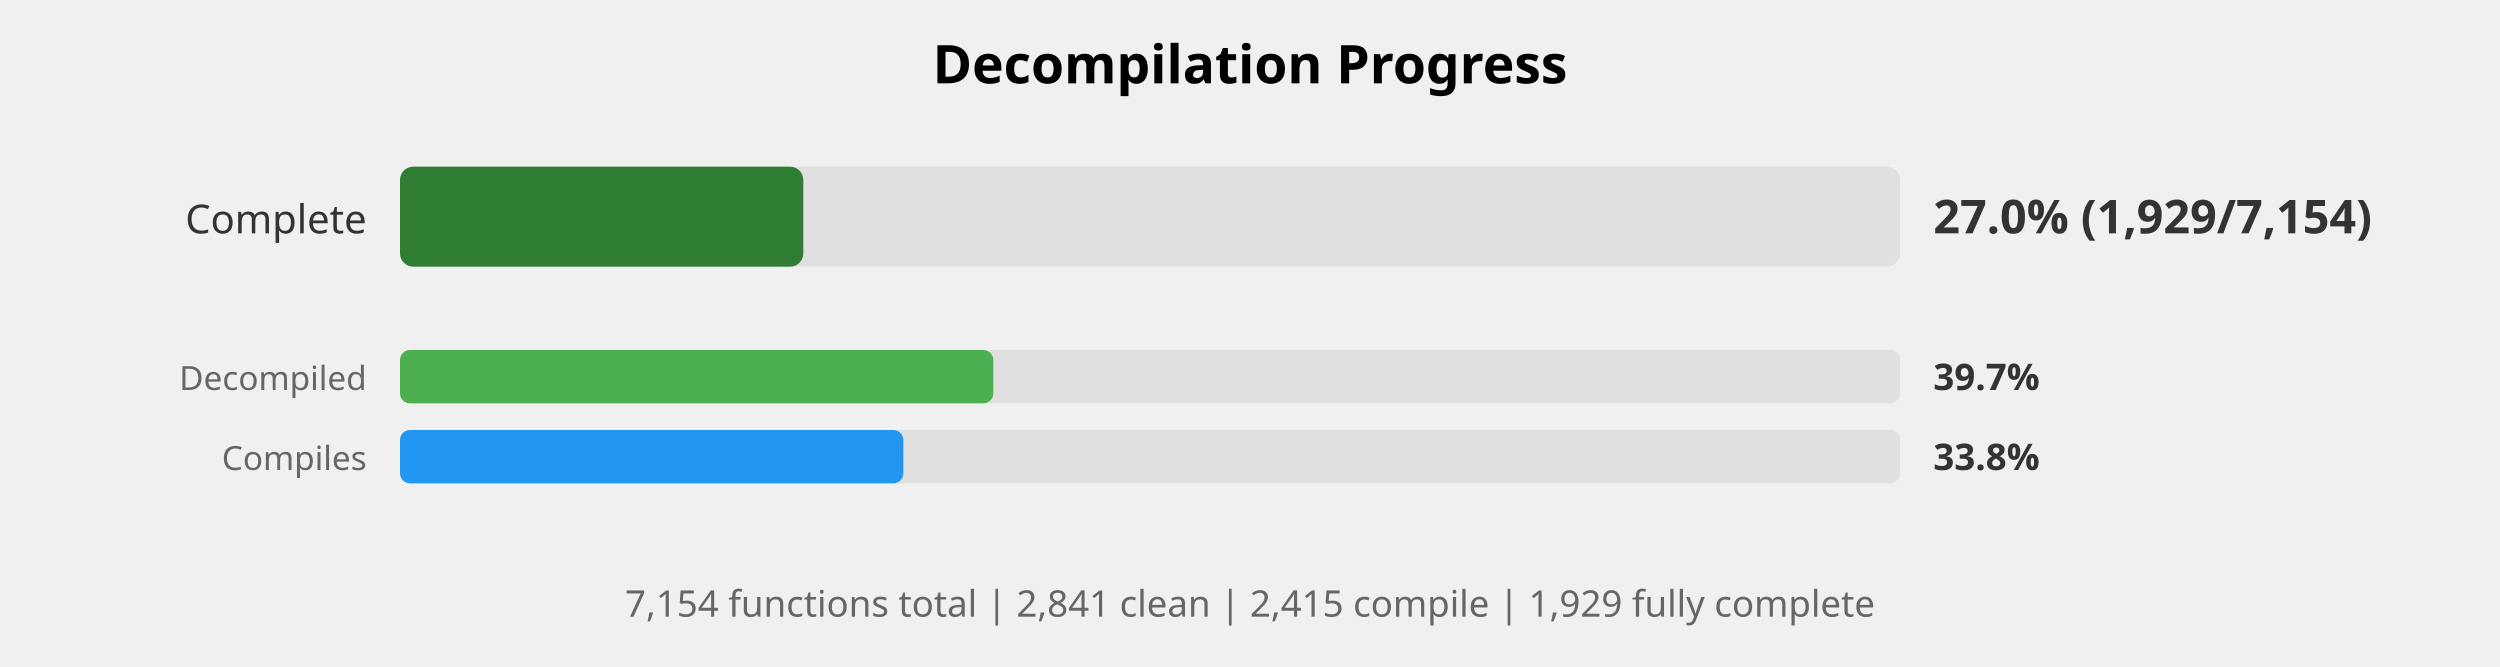
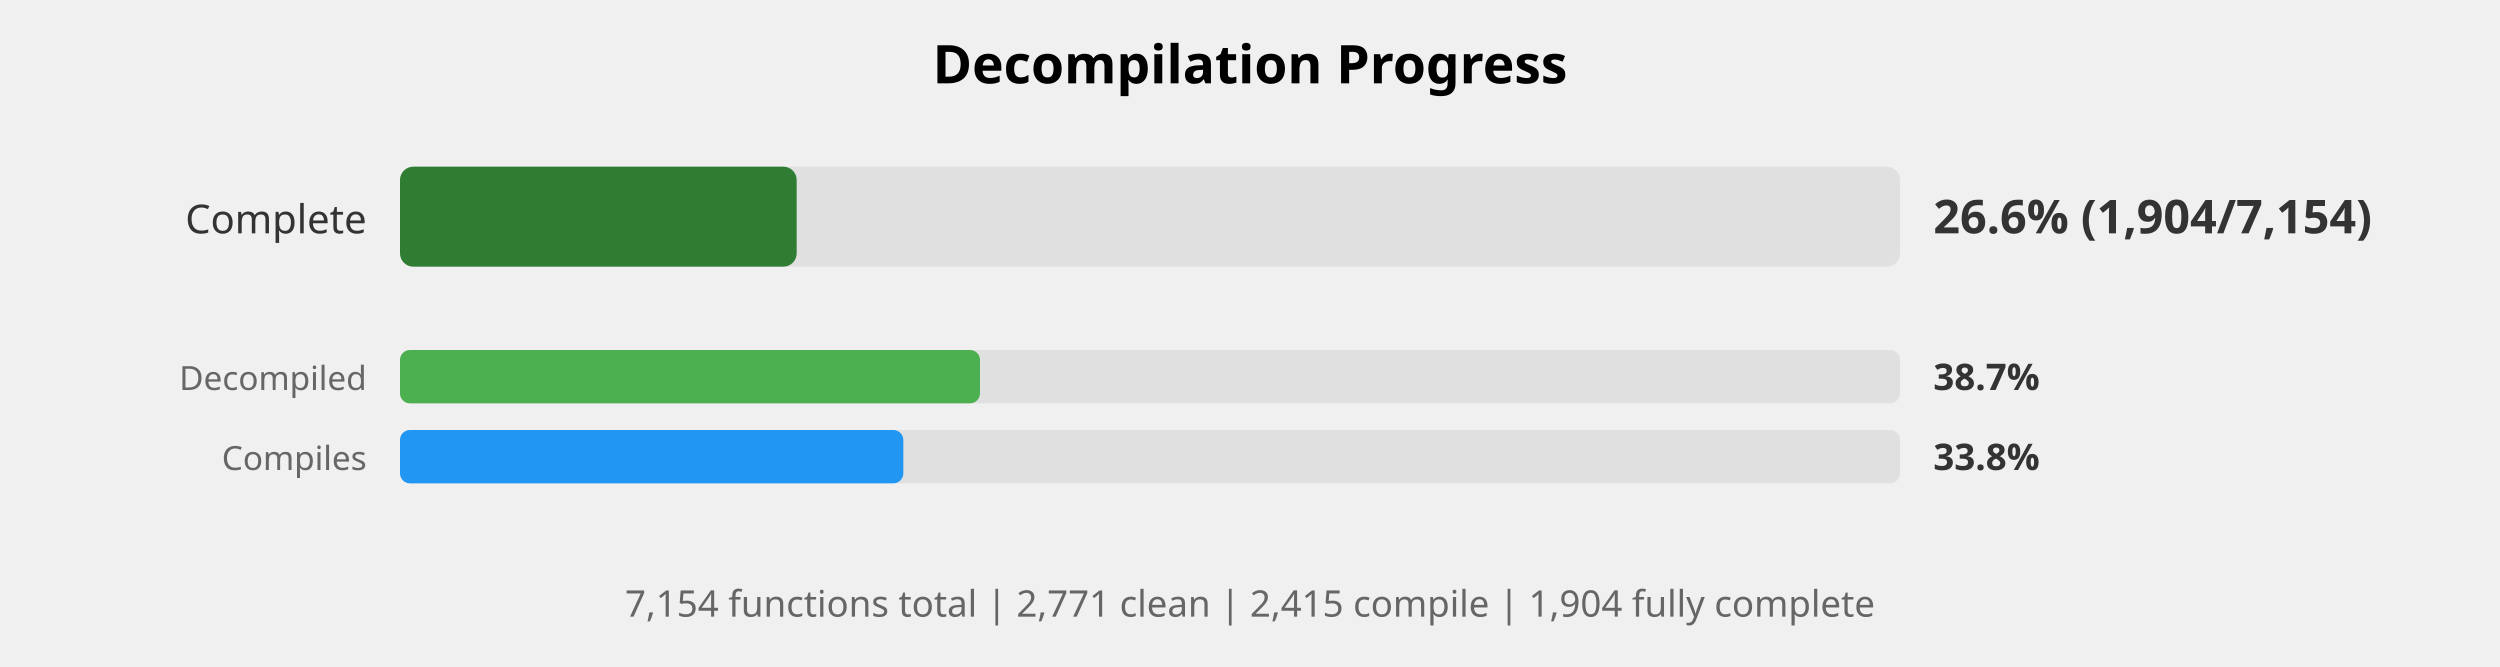
<svg xmlns="http://www.w3.org/2000/svg" width="750" height="200" viewBox="0 0 750 200">
  <style>
    .title { font: bold 16px sans-serif; }
    .label { font: 12px sans-serif; fill: #333; }
    .small-label { font: 10px sans-serif; fill: #666; }
    .percent { font: bold 14px sans-serif; fill: #333; }
    .small-percent { font: bold 11px sans-serif; fill: #333; }
    .summary { font: 11px sans-serif; fill: #666; }
  </style>
  <rect width="100%%" height="100%%" fill="white" />
  <text x="375" y="25" class="title" text-anchor="middle">Decompilation Progress</text>
  <text x="110" y="70" class="label" text-anchor="end">Complete</text>
  <rect x="120" y="50" width="450" height="30" fill="#E0E0E0" rx="4" />
-   <rect x="120" y="50" width="121" height="30" fill="#2E7D32" rx="4" />
-   <text x="580" y="70" class="percent">27.0% (1,929/7,154)</text>
+   <rect x="120" y="50" width="119" height="30" fill="#2E7D32" rx="4" />
+   <text x="580" y="70" class="percent">26.6% (1,904/7,154)</text>
  <text x="110" y="117" class="small-label" text-anchor="end">Decompiled</text>
  <rect x="120" y="105" width="450" height="16" fill="#E0E0E0" rx="3" />
-   <rect x="120" y="105" width="178" height="16" fill="#4CAF50" rx="3" />
-   <text x="580" y="117" class="small-percent">39.7%</text>
+   <rect x="120" y="105" width="174" height="16" fill="#4CAF50" rx="3" />
+   <text x="580" y="117" class="small-percent">38.7%</text>
  <text x="110" y="141" class="small-label" text-anchor="end">Compiles</text>
  <rect x="120" y="129" width="450" height="16" fill="#E0E0E0" rx="3" />
  <rect x="120" y="129" width="151" height="16" fill="#2196F3" rx="3" />
  <text x="580" y="141" class="small-percent">33.8%</text>
  <text x="375" y="185" class="summary" text-anchor="middle">
-     7,154 functions total | 2,841 clean | 2,415 compile | 1,929 fully complete
+     7,154 functions total | 2,771 clean | 2,415 compile | 1,904 fully complete
  </text>
</svg>
